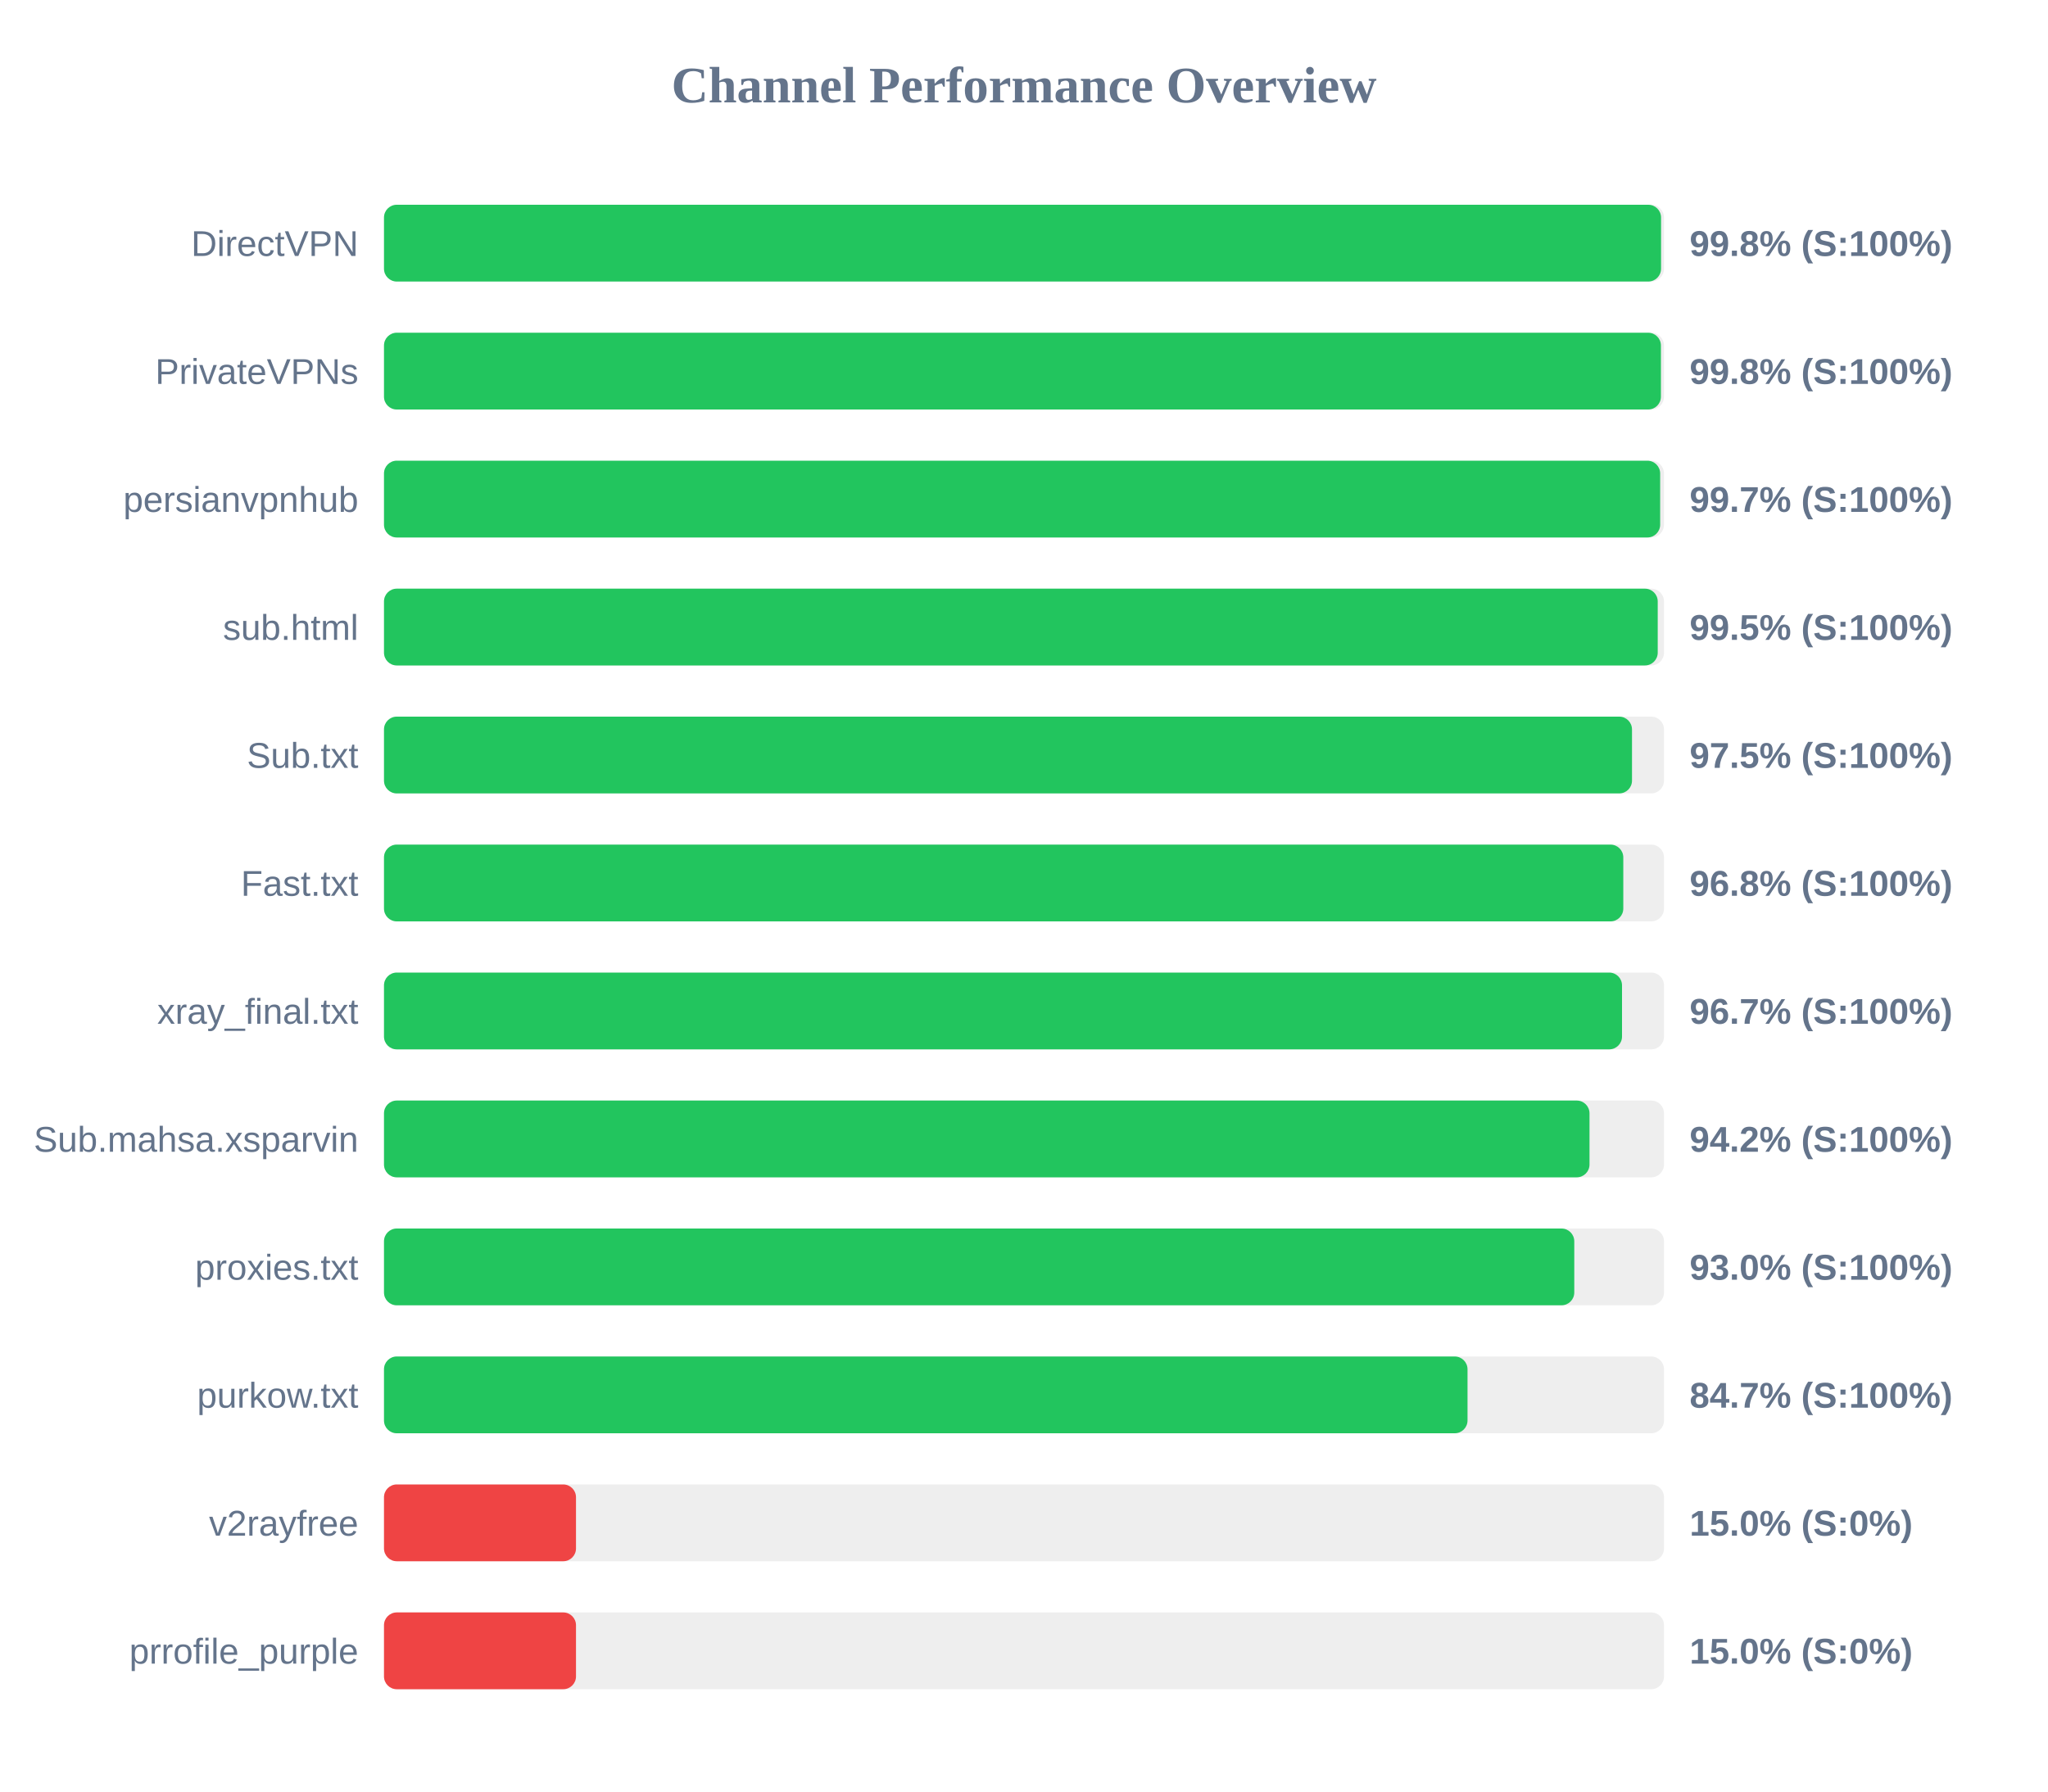
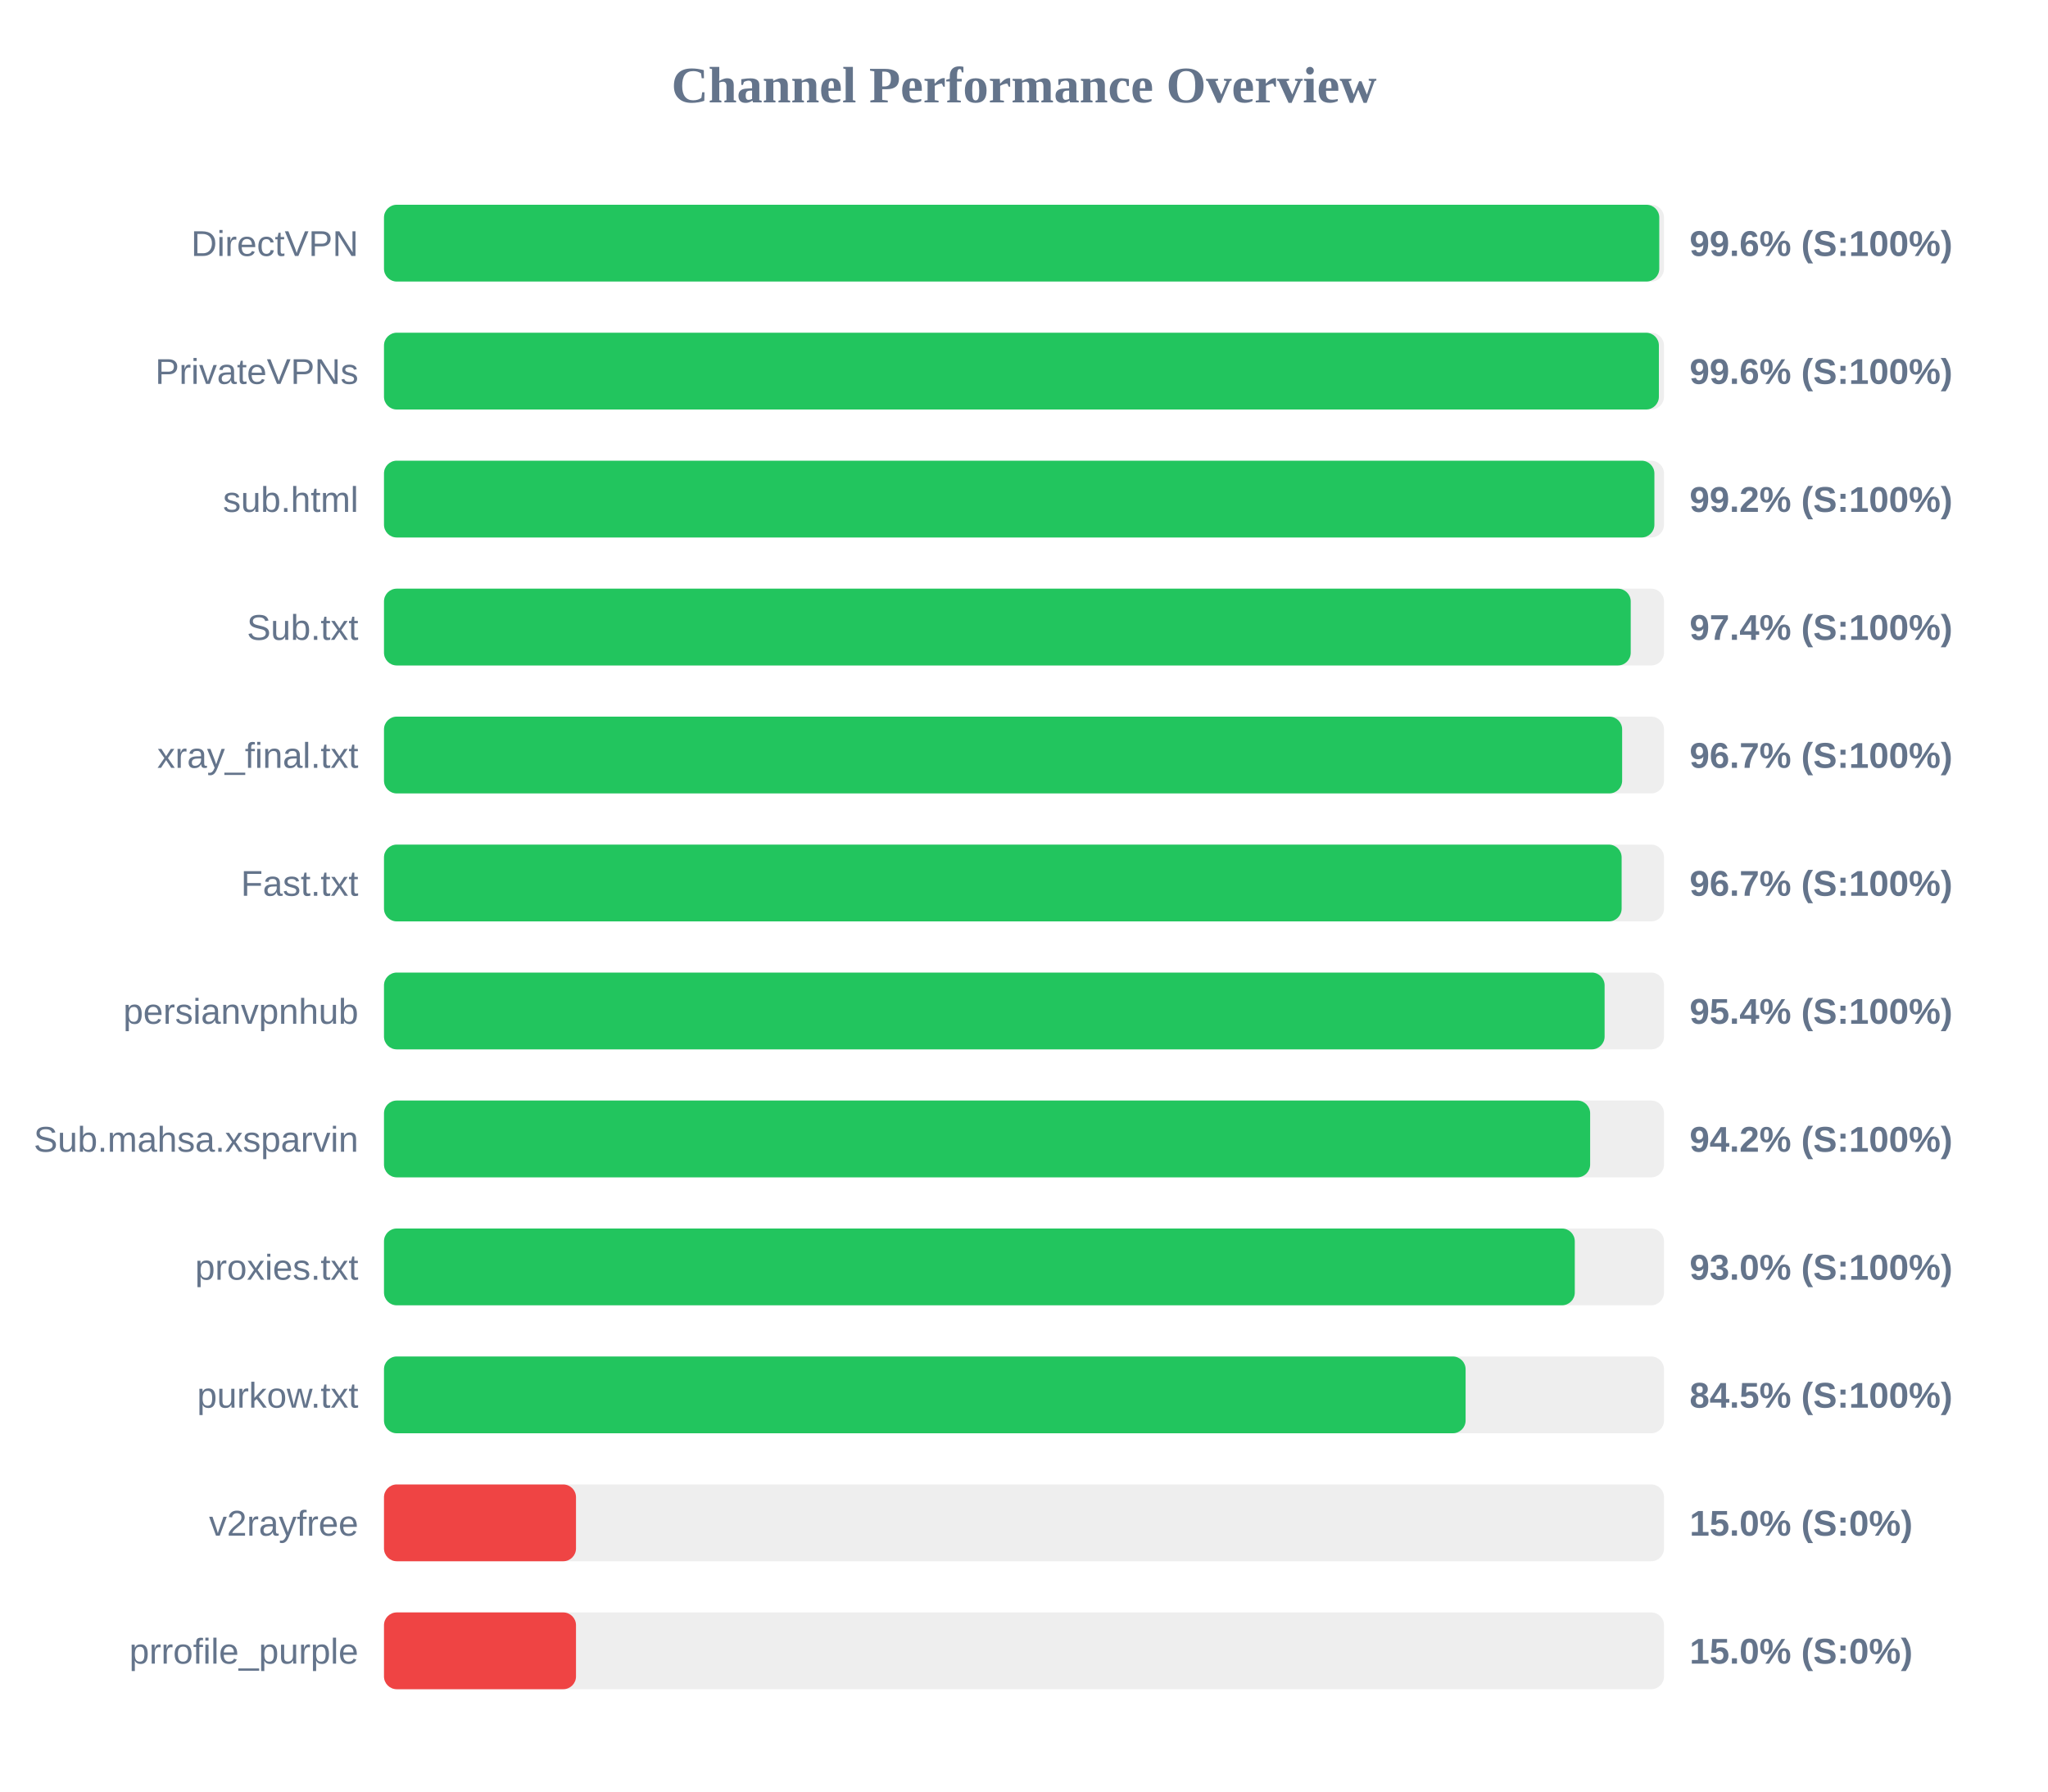
<svg xmlns="http://www.w3.org/2000/svg" width="800" height="700" version="1.1">
  <style>
        .row { font: 14px Arial; fill: #64748b; }
        .score { font: bold 14px Arial; fill: #64748b; }
    </style>
  <text x="400" y="40" text-anchor="middle" font-size="20px" font-weight="bold" fill="#64748b">Channel Performance Overview</text>
  <rect x="150" y="80" width="500" height="30" fill="#eee" rx="5" />
-   <rect x="150" y="80" width="498.85" height="30" fill="#22c55e" rx="5" />
+   <rect x="150" y="80" width="498.15" height="30" fill="#22c55e" rx="5" />
  <text x="140" y="100" text-anchor="end" class="row">DirectVPN</text>
-   <text x="660" y="100" text-anchor="start" class="score">99.8% (S:100%)</text>
+   <text x="660" y="100" text-anchor="start" class="score">99.6% (S:100%)</text>
  <rect x="150" y="130" width="500" height="30" fill="#eee" rx="5" />
-   <rect x="150" y="130" width="498.8" height="30" fill="#22c55e" rx="5" />
+   <rect x="150" y="130" width="498.0" height="30" fill="#22c55e" rx="5" />
  <text x="140" y="150" text-anchor="end" class="row">PrivateVPNs</text>
-   <text x="660" y="150" text-anchor="start" class="score">99.8% (S:100%)</text>
+   <text x="660" y="150" text-anchor="start" class="score">99.6% (S:100%)</text>
  <rect x="150" y="180" width="500" height="30" fill="#eee" rx="5" />
-   <rect x="150" y="180" width="498.5" height="30" fill="#22c55e" rx="5" />
-   <text x="140" y="200" text-anchor="end" class="row">persianvpnhub</text>
-   <text x="660" y="200" text-anchor="start" class="score">99.7% (S:100%)</text>
+   <rect x="150" y="180" width="496.25" height="30" fill="#22c55e" rx="5" />
+   <text x="140" y="200" text-anchor="end" class="row">sub.html</text>
+   <text x="660" y="200" text-anchor="start" class="score">99.2% (S:100%)</text>
  <rect x="150" y="230" width="500" height="30" fill="#eee" rx="5" />
-   <rect x="150" y="230" width="497.55" height="30" fill="#22c55e" rx="5" />
-   <text x="140" y="250" text-anchor="end" class="row">sub.html</text>
-   <text x="660" y="250" text-anchor="start" class="score">99.5% (S:100%)</text>
+   <rect x="150" y="230" width="487.0" height="30" fill="#22c55e" rx="5" />
+   <text x="140" y="250" text-anchor="end" class="row">Sub.txt</text>
+   <text x="660" y="250" text-anchor="start" class="score">97.4% (S:100%)</text>
  <rect x="150" y="280" width="500" height="30" fill="#eee" rx="5" />
-   <rect x="150" y="280" width="487.5" height="30" fill="#22c55e" rx="5" />
-   <text x="140" y="300" text-anchor="end" class="row">Sub.txt</text>
-   <text x="660" y="300" text-anchor="start" class="score">97.5% (S:100%)</text>
+   <rect x="150" y="280" width="483.65" height="30" fill="#22c55e" rx="5" />
+   <text x="140" y="300" text-anchor="end" class="row">xray_final.txt</text>
+   <text x="660" y="300" text-anchor="start" class="score">96.7% (S:100%)</text>
  <rect x="150" y="330" width="500" height="30" fill="#eee" rx="5" />
-   <rect x="150" y="330" width="484.1" height="30" fill="#22c55e" rx="5" />
+   <rect x="150" y="330" width="483.45" height="30" fill="#22c55e" rx="5" />
  <text x="140" y="350" text-anchor="end" class="row">Fast.txt</text>
-   <text x="660" y="350" text-anchor="start" class="score">96.8% (S:100%)</text>
+   <text x="660" y="350" text-anchor="start" class="score">96.7% (S:100%)</text>
  <rect x="150" y="380" width="500" height="30" fill="#eee" rx="5" />
-   <rect x="150" y="380" width="483.6" height="30" fill="#22c55e" rx="5" />
-   <text x="140" y="400" text-anchor="end" class="row">xray_final.txt</text>
-   <text x="660" y="400" text-anchor="start" class="score">96.7% (S:100%)</text>
+   <rect x="150" y="380" width="476.8" height="30" fill="#22c55e" rx="5" />
+   <text x="140" y="400" text-anchor="end" class="row">persianvpnhub</text>
+   <text x="660" y="400" text-anchor="start" class="score">95.4% (S:100%)</text>
  <rect x="150" y="430" width="500" height="30" fill="#eee" rx="5" />
-   <rect x="150" y="430" width="470.9" height="30" fill="#22c55e" rx="5" />
+   <rect x="150" y="430" width="471.15" height="30" fill="#22c55e" rx="5" />
  <text x="140" y="450" text-anchor="end" class="row">Sub.mahsa.xsparvin</text>
  <text x="660" y="450" text-anchor="start" class="score">94.2% (S:100%)</text>
  <rect x="150" y="480" width="500" height="30" fill="#eee" rx="5" />
-   <rect x="150" y="480" width="464.95" height="30" fill="#22c55e" rx="5" />
+   <rect x="150" y="480" width="465.15" height="30" fill="#22c55e" rx="5" />
  <text x="140" y="500" text-anchor="end" class="row">proxies.txt</text>
  <text x="660" y="500" text-anchor="start" class="score">93.0% (S:100%)</text>
  <rect x="150" y="530" width="500" height="30" fill="#eee" rx="5" />
-   <rect x="150" y="530" width="423.25" height="30" fill="#22c55e" rx="5" />
+   <rect x="150" y="530" width="422.5" height="30" fill="#22c55e" rx="5" />
  <text x="140" y="550" text-anchor="end" class="row">purkow.txt</text>
-   <text x="660" y="550" text-anchor="start" class="score">84.7% (S:100%)</text>
+   <text x="660" y="550" text-anchor="start" class="score">84.5% (S:100%)</text>
  <rect x="150" y="580" width="500" height="30" fill="#eee" rx="5" />
  <rect x="150" y="580" width="75.0" height="30" fill="#ef4444" rx="5" />
  <text x="140" y="600" text-anchor="end" class="row">v2rayfree</text>
  <text x="660" y="600" text-anchor="start" class="score">15.0% (S:0%)</text>
  <rect x="150" y="630" width="500" height="30" fill="#eee" rx="5" />
  <rect x="150" y="630" width="75.0" height="30" fill="#ef4444" rx="5" />
  <text x="140" y="650" text-anchor="end" class="row">prrofile_purple</text>
  <text x="660" y="650" text-anchor="start" class="score">15.0% (S:0%)</text>
</svg>
